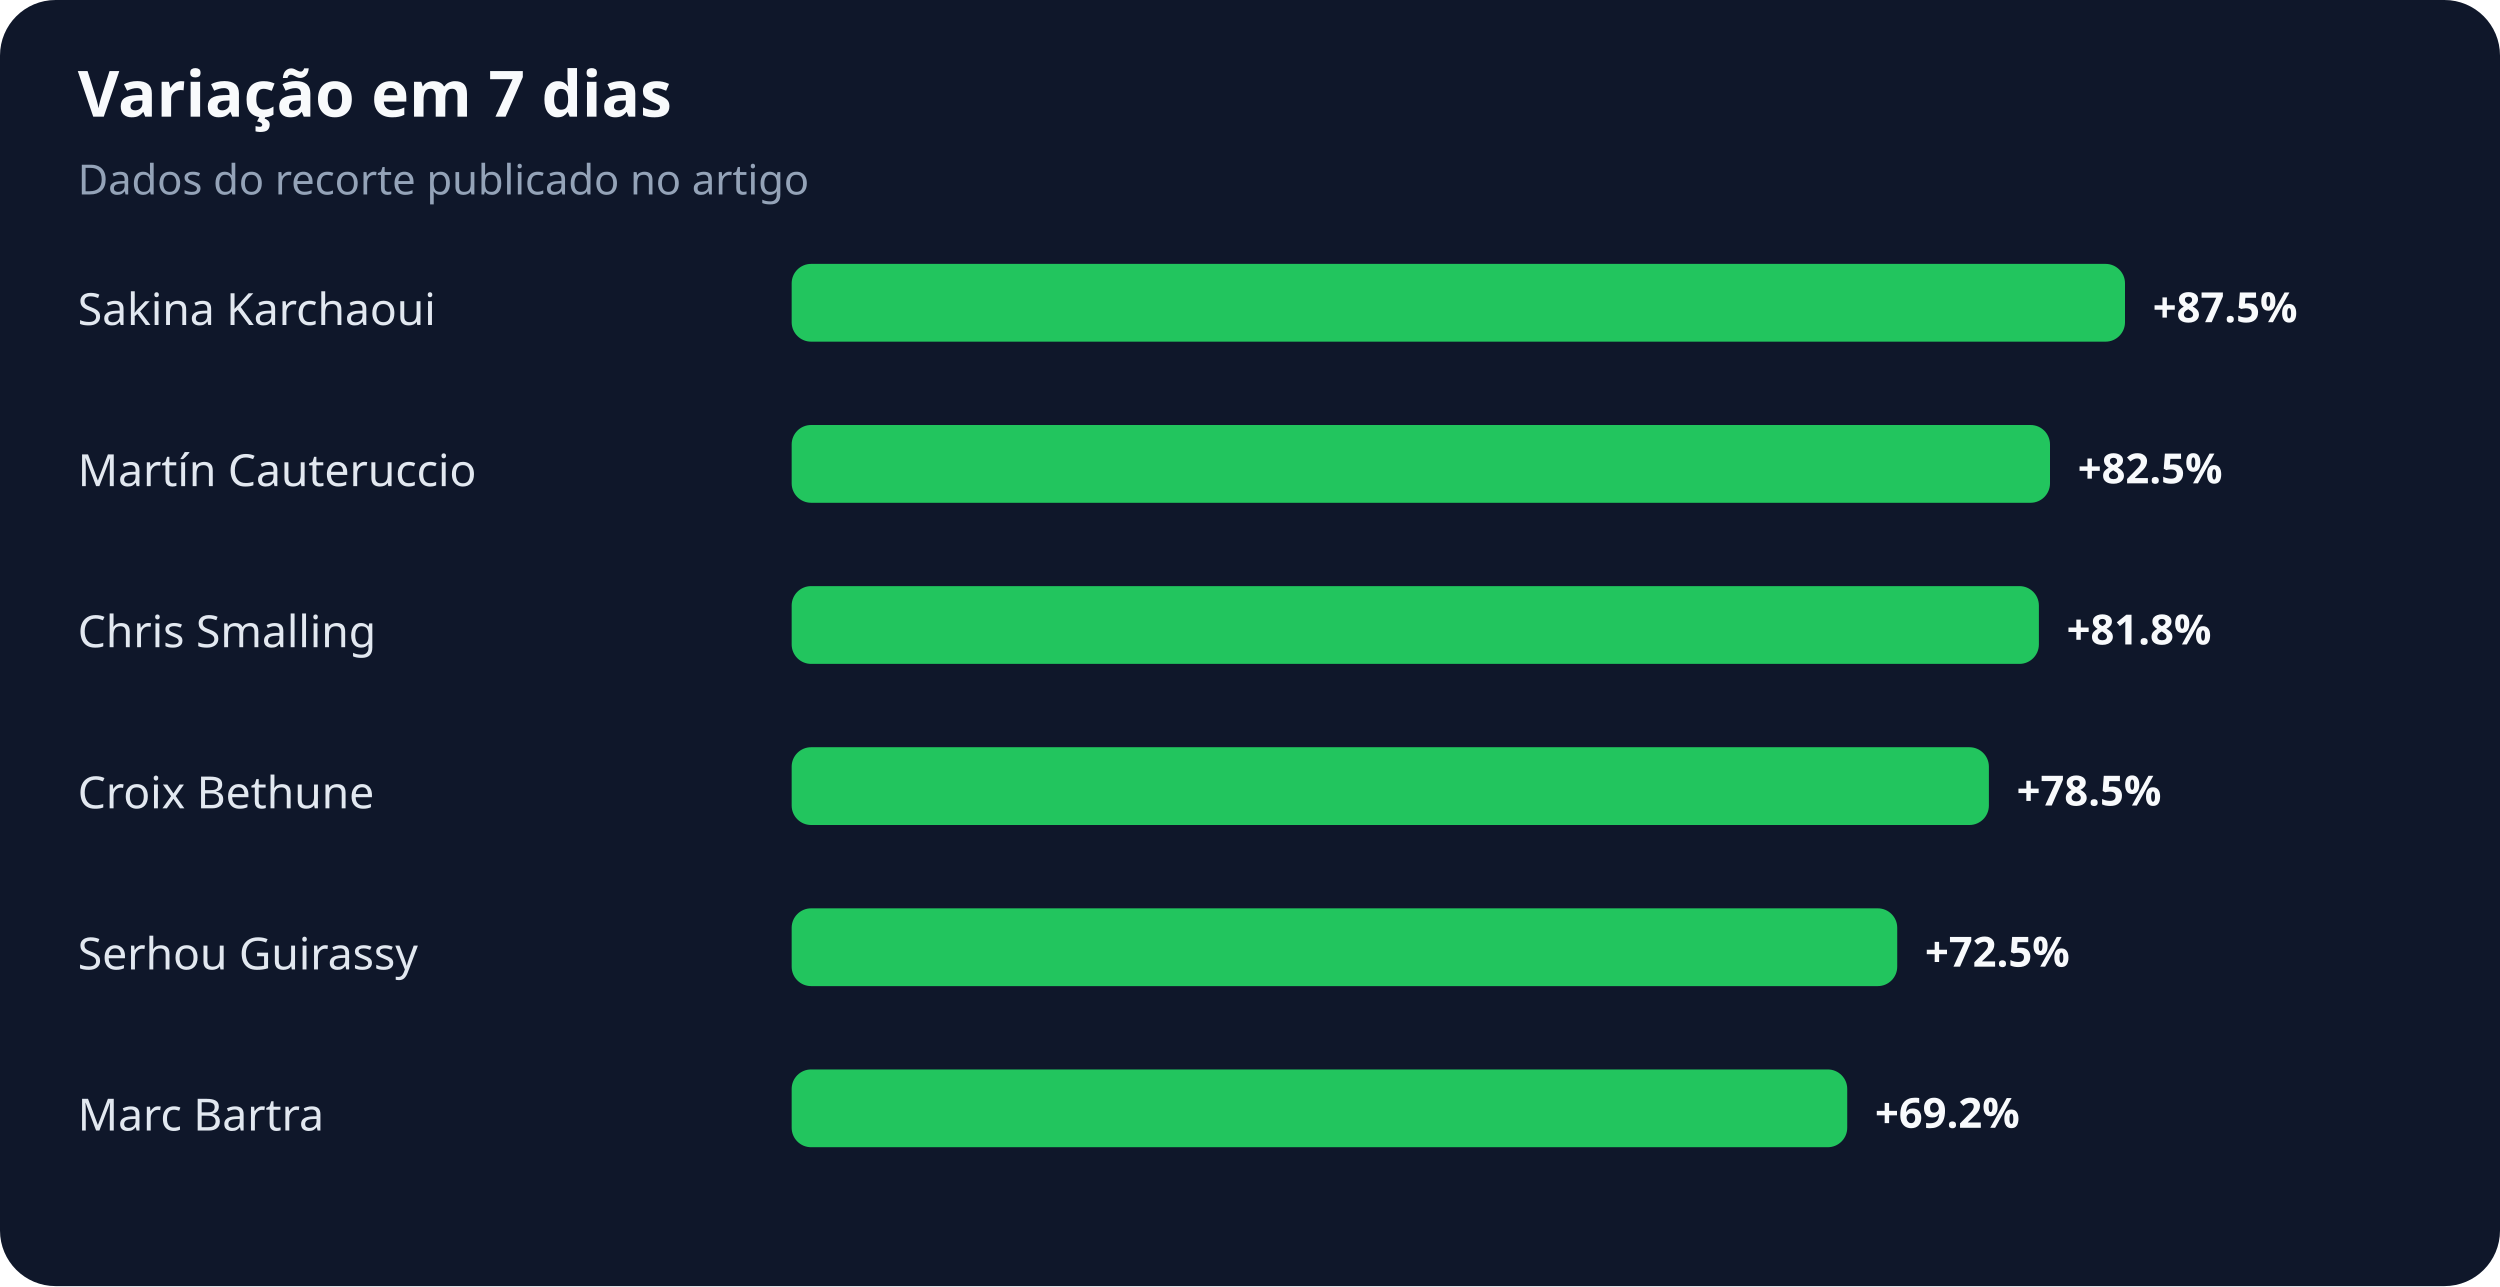
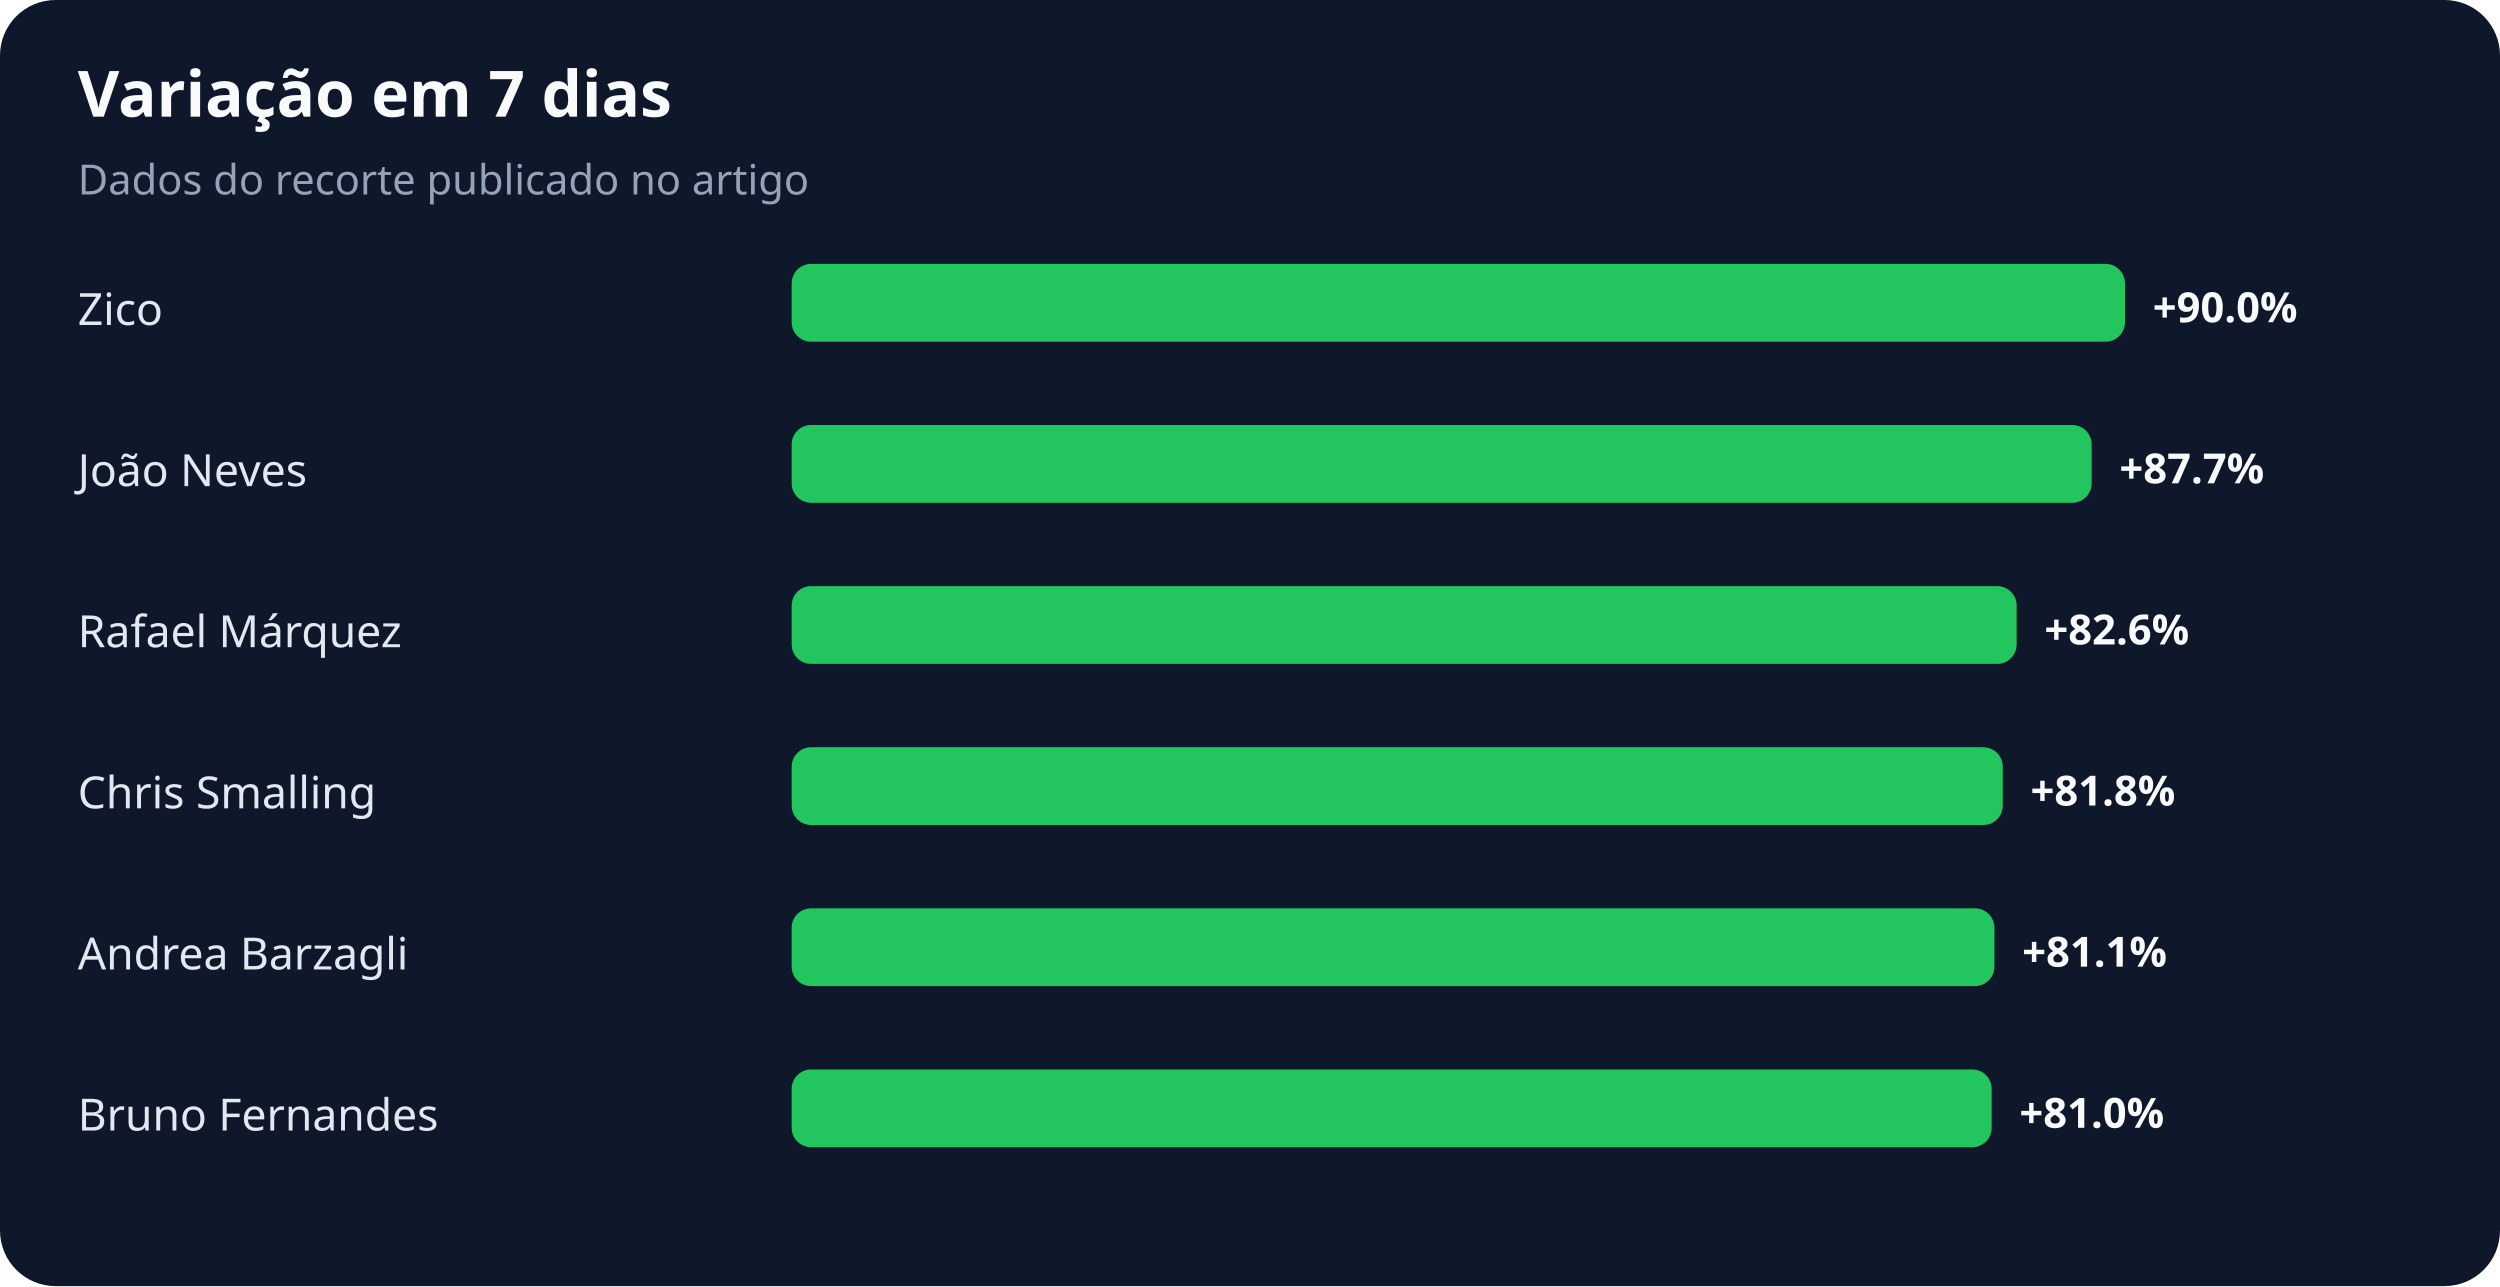
<svg xmlns="http://www.w3.org/2000/svg" width="900" height="463" viewBox="0 0 900 463" role="img" aria-labelledby="title desc">
  <rect width="100%" height="100%" rx="20" fill="#0f172a" />
  <text x="28" y="42" fill="#f8fafc" font-family="system-ui,sans-serif" font-size="23" font-weight="700">Variação em 7 dias</text>
  <text x="28" y="70" fill="#94a3b8" font-family="system-ui,sans-serif" font-size="15">Dados do recorte publicado no artigo</text>
-   <text x="28" y="117" fill="#e2e8f0" font-family="system-ui,sans-serif" font-size="16">Sakina Karchaoui</text>
+   <text x="28" y="117" fill="#e2e8f0" font-family="system-ui,sans-serif" font-size="16">Zico</text>
  <rect x="285" y="95" width="480" height="28" rx="7" fill="#22c55e" />
-   <text x="775" y="116" fill="#f8fafc" font-family="system-ui,sans-serif" font-size="15" font-weight="700">+87.5%</text>
-   <text x="28" y="175" fill="#e2e8f0" font-family="system-ui,sans-serif" font-size="16">Martín Cauteruccio</text>
-   <rect x="285" y="153" width="453" height="28" rx="7" fill="#22c55e" />
-   <text x="748" y="174" fill="#f8fafc" font-family="system-ui,sans-serif" font-size="15" font-weight="700">+82.5%</text>
-   <text x="28" y="233" fill="#e2e8f0" font-family="system-ui,sans-serif" font-size="16">Chris Smalling</text>
-   <rect x="285" y="211" width="449" height="28" rx="7" fill="#22c55e" />
-   <text x="744" y="232" fill="#f8fafc" font-family="system-ui,sans-serif" font-size="15" font-weight="700">+81.8%</text>
-   <text x="28" y="291" fill="#e2e8f0" font-family="system-ui,sans-serif" font-size="16">Croix Bethune</text>
-   <rect x="285" y="269" width="431" height="28" rx="7" fill="#22c55e" />
-   <text x="726" y="290" fill="#f8fafc" font-family="system-ui,sans-serif" font-size="15" font-weight="700">+78.5%</text>
-   <text x="28" y="349" fill="#e2e8f0" font-family="system-ui,sans-serif" font-size="16">Serhou Guirassy</text>
-   <rect x="285" y="327" width="398" height="28" rx="7" fill="#22c55e" />
-   <text x="693" y="348" fill="#f8fafc" font-family="system-ui,sans-serif" font-size="15" font-weight="700">+72.5%</text>
-   <text x="28" y="407" fill="#e2e8f0" font-family="system-ui,sans-serif" font-size="16">Marc Bartra</text>
-   <rect x="285" y="385" width="380" height="28" rx="7" fill="#22c55e" />
-   <text x="675" y="406" fill="#f8fafc" font-family="system-ui,sans-serif" font-size="15" font-weight="700">+69.2%</text>
+   <text x="775" y="116" fill="#f8fafc" font-family="system-ui,sans-serif" font-size="15" font-weight="700">+90.0%</text>
+   <text x="28" y="175" fill="#e2e8f0" font-family="system-ui,sans-serif" font-size="16">João Neves</text>
+   <rect x="285" y="153" width="468" height="28" rx="7" fill="#22c55e" />
+   <text x="763" y="174" fill="#f8fafc" font-family="system-ui,sans-serif" font-size="15" font-weight="700">+87.7%</text>
+   <text x="28" y="233" fill="#e2e8f0" font-family="system-ui,sans-serif" font-size="16">Rafael Márquez</text>
+   <rect x="285" y="211" width="441" height="28" rx="7" fill="#22c55e" />
+   <text x="736" y="232" fill="#f8fafc" font-family="system-ui,sans-serif" font-size="15" font-weight="700">+82.6%</text>
+   <text x="28" y="291" fill="#e2e8f0" font-family="system-ui,sans-serif" font-size="16">Chris Smalling</text>
+   <rect x="285" y="269" width="436" height="28" rx="7" fill="#22c55e" />
+   <text x="731" y="290" fill="#f8fafc" font-family="system-ui,sans-serif" font-size="15" font-weight="700">+81.8%</text>
+   <text x="28" y="349" fill="#e2e8f0" font-family="system-ui,sans-serif" font-size="16">Andrea Barzagli</text>
+   <rect x="285" y="327" width="433" height="28" rx="7" fill="#22c55e" />
+   <text x="728" y="348" fill="#f8fafc" font-family="system-ui,sans-serif" font-size="15" font-weight="700">+81.1%</text>
+   <text x="28" y="407" fill="#e2e8f0" font-family="system-ui,sans-serif" font-size="16">Bruno Fernandes</text>
+   <rect x="285" y="385" width="432" height="28" rx="7" fill="#22c55e" />
+   <text x="727" y="406" fill="#f8fafc" font-family="system-ui,sans-serif" font-size="15" font-weight="700">+81.0%</text>
</svg>
